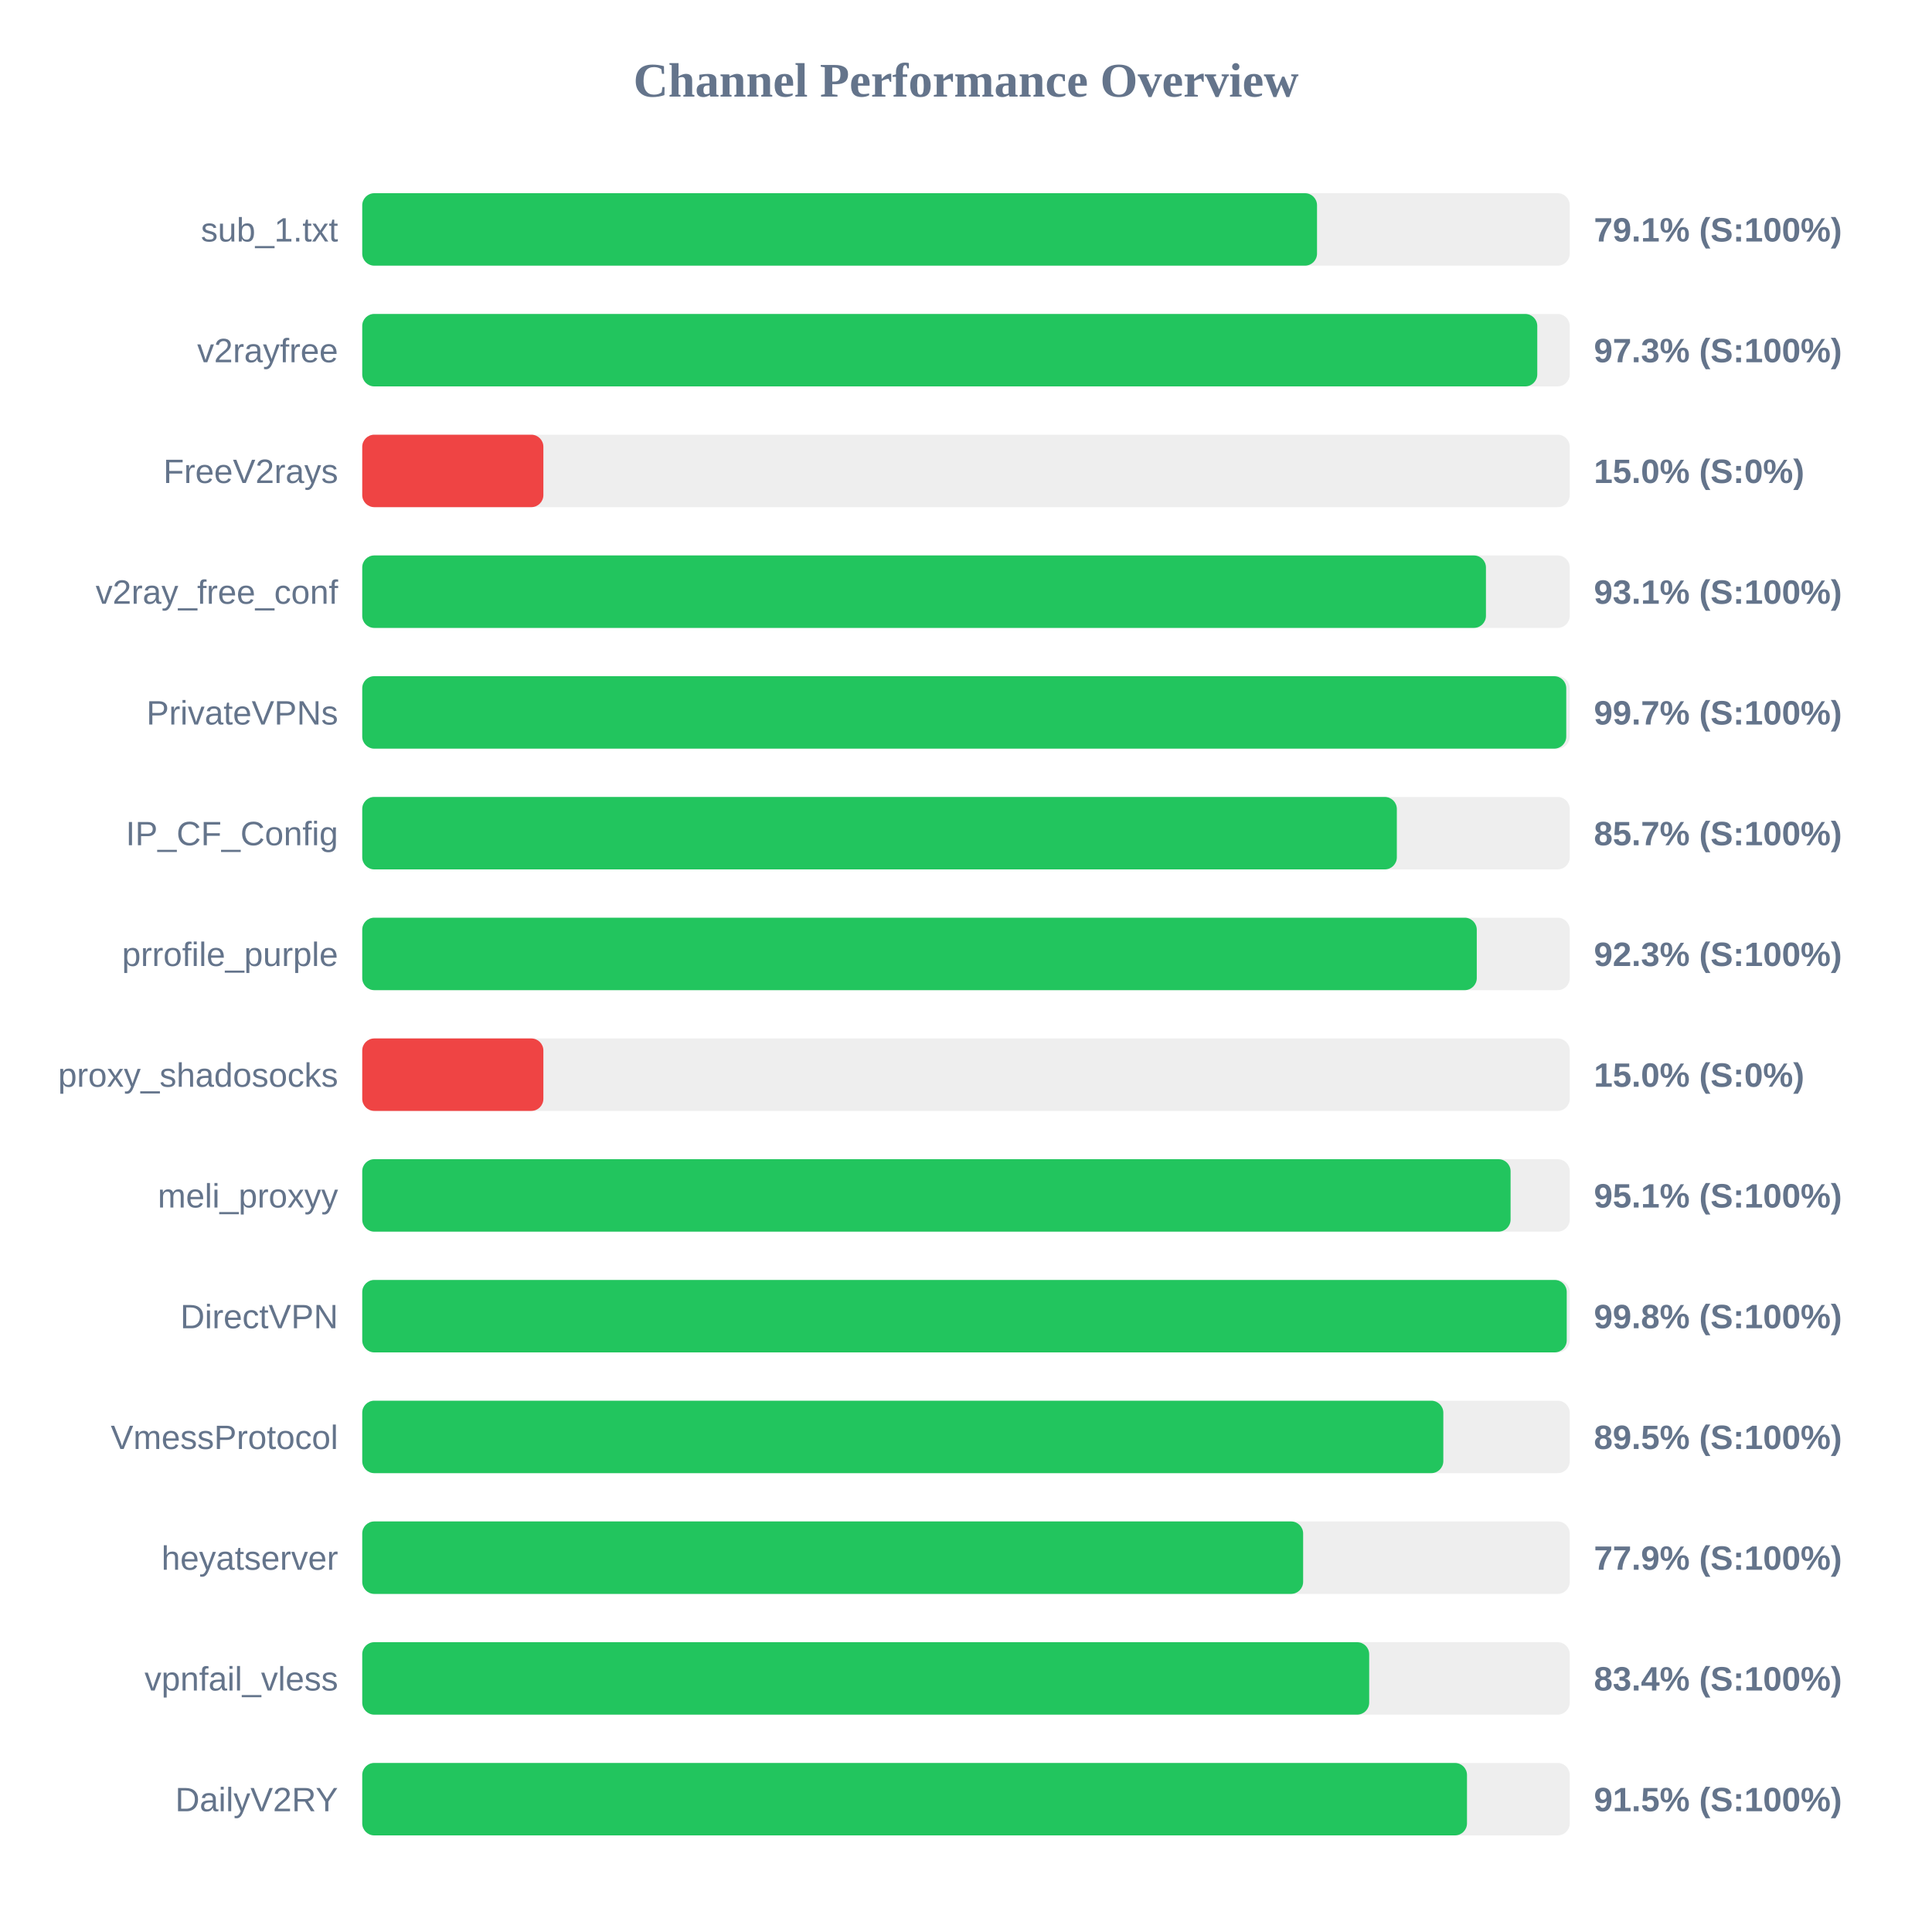
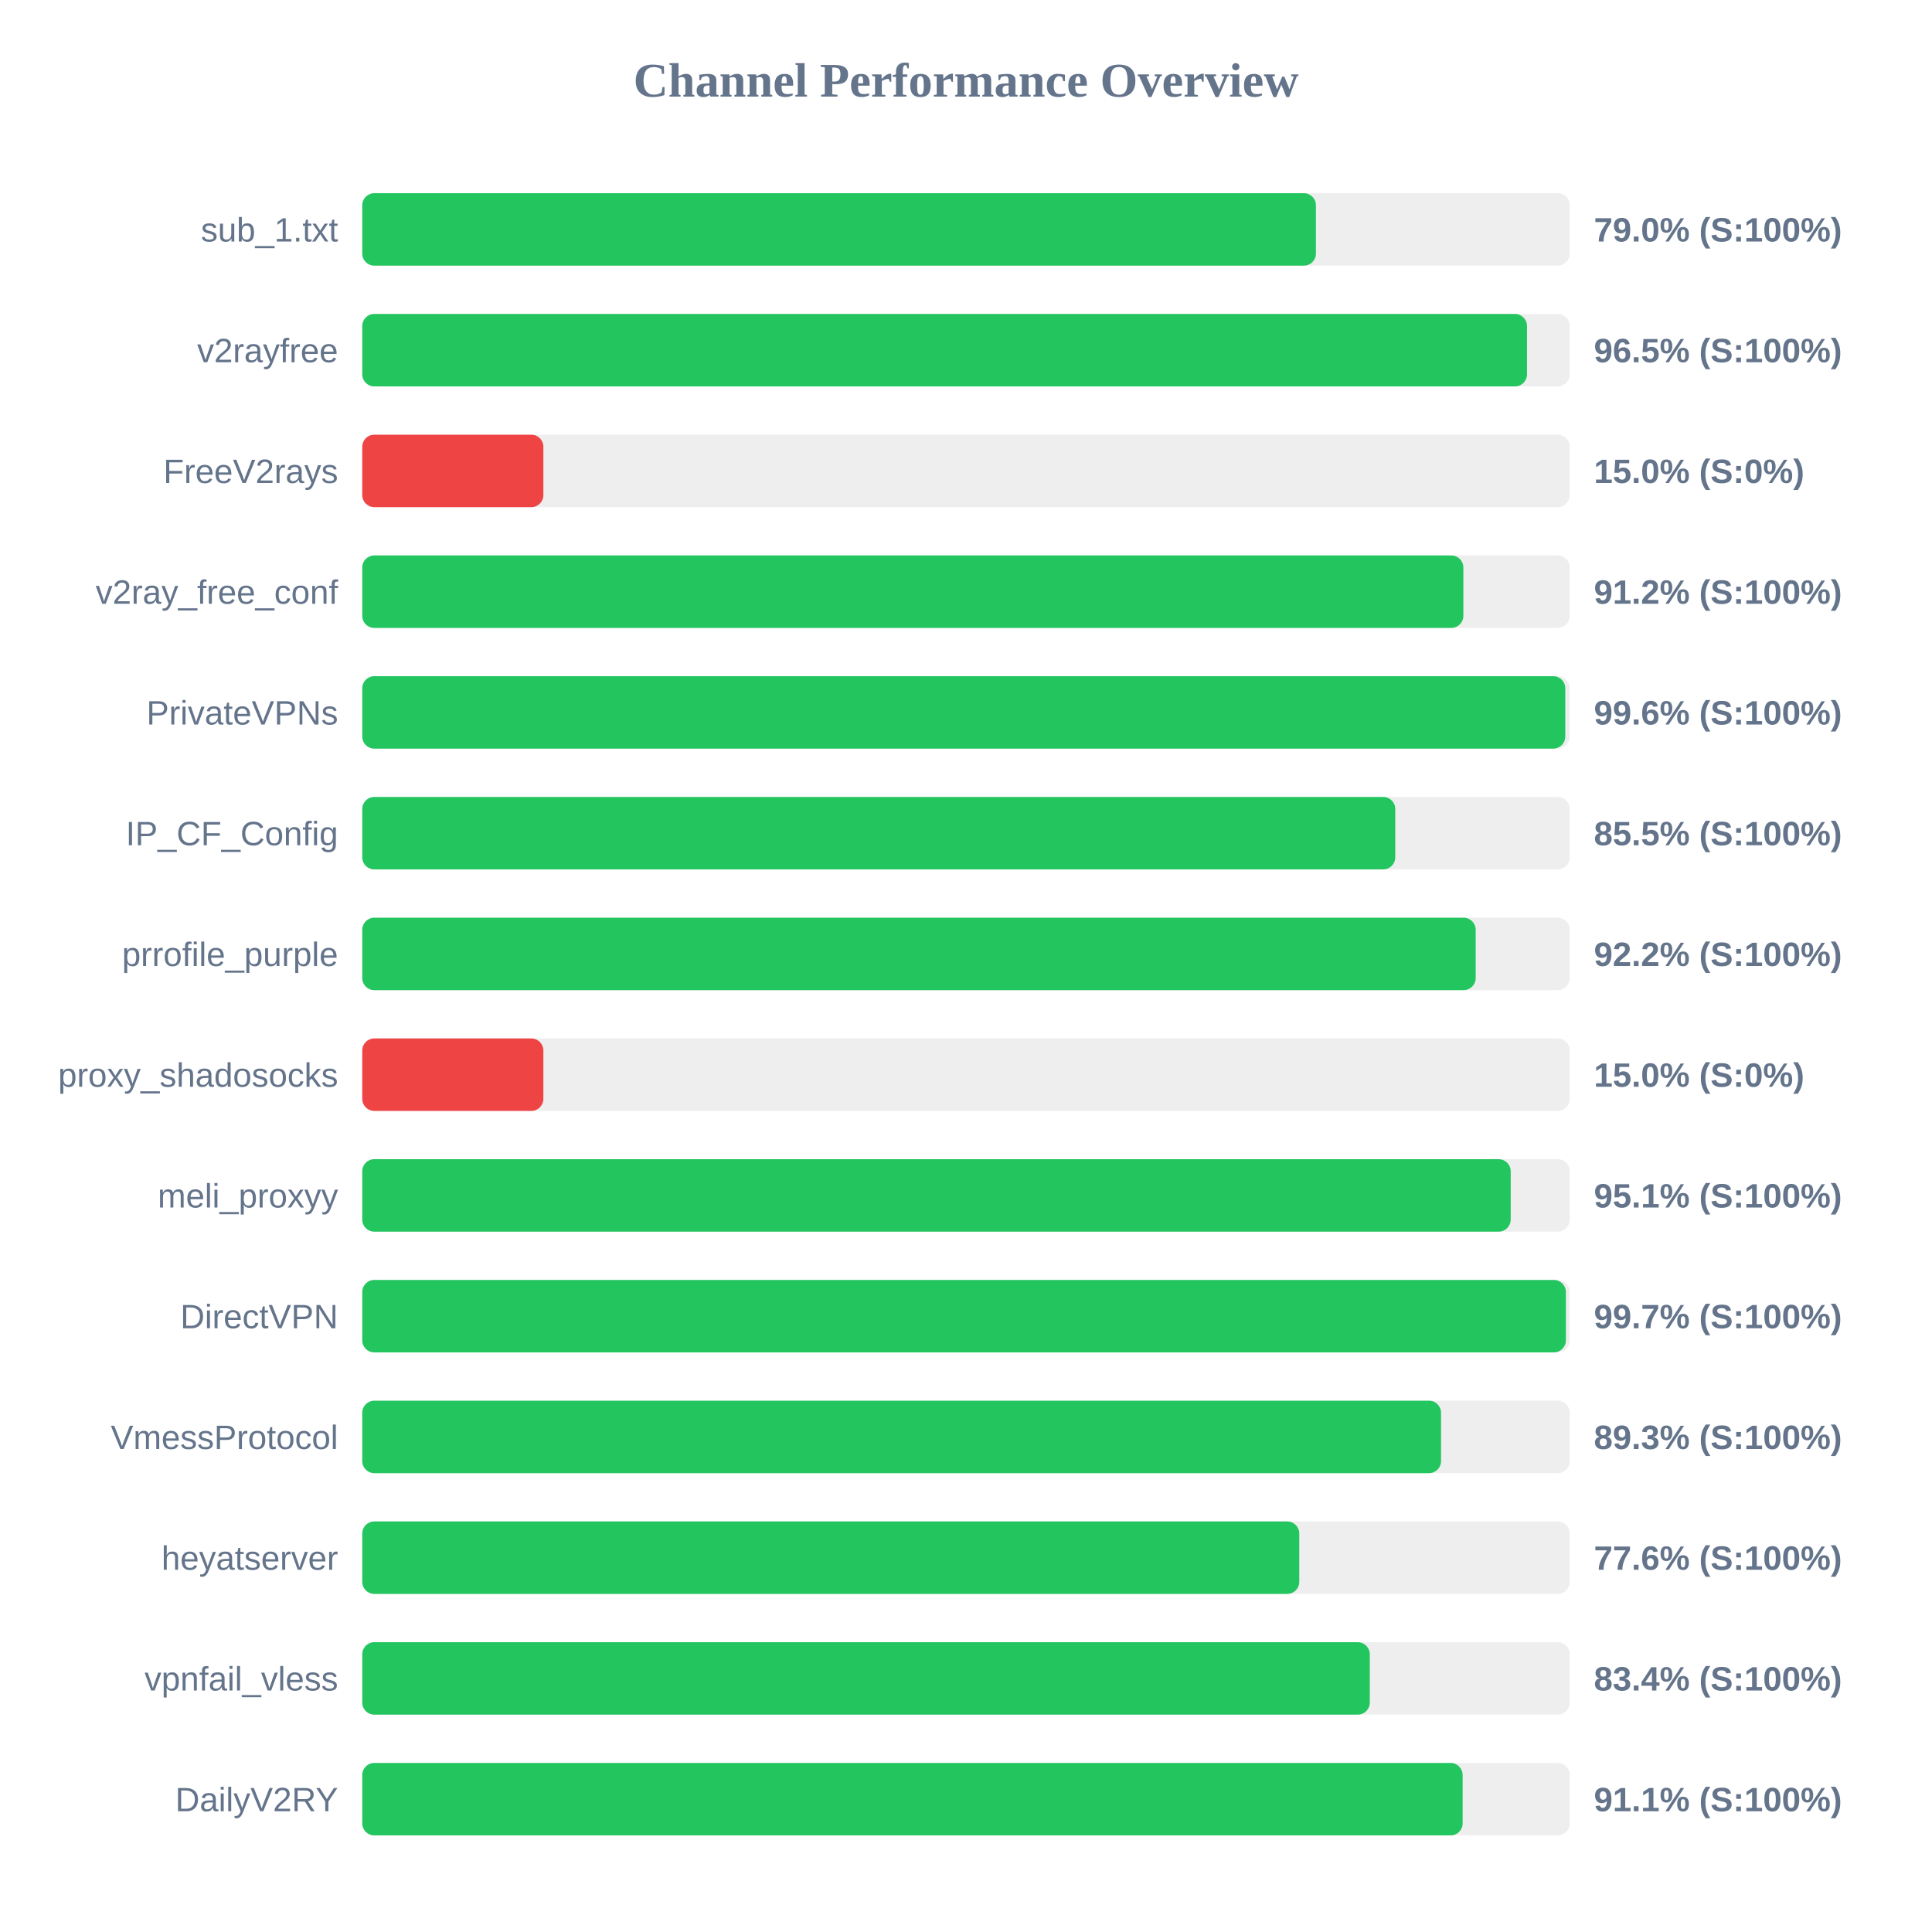
<svg xmlns="http://www.w3.org/2000/svg" width="800" height="800" version="1.1">
  <style>
        .row { font: 14px Arial; fill: #64748b; }
        .score { font: bold 14px Arial; fill: #64748b; }
    </style>
  <text x="400" y="40" text-anchor="middle" font-size="20px" font-weight="bold" fill="#64748b">Channel Performance Overview</text>
  <rect x="150" y="80" width="500" height="30" fill="#eee" rx="5" />
-   <rect x="150" y="80" width="395.35" height="30" fill="#22c55e" rx="5" />
+   <rect x="150" y="80" width="394.9" height="30" fill="#22c55e" rx="5" />
  <text x="140" y="100" text-anchor="end" class="row">sub_1.txt</text>
-   <text x="660" y="100" text-anchor="start" class="score">79.1% (S:100%)</text>
+   <text x="660" y="100" text-anchor="start" class="score">79.0% (S:100%)</text>
  <rect x="150" y="130" width="500" height="30" fill="#eee" rx="5" />
-   <rect x="150" y="130" width="486.55" height="30" fill="#22c55e" rx="5" />
+   <rect x="150" y="130" width="482.3" height="30" fill="#22c55e" rx="5" />
  <text x="140" y="150" text-anchor="end" class="row">v2rayfree</text>
-   <text x="660" y="150" text-anchor="start" class="score">97.3% (S:100%)</text>
+   <text x="660" y="150" text-anchor="start" class="score">96.5% (S:100%)</text>
  <rect x="150" y="180" width="500" height="30" fill="#eee" rx="5" />
  <rect x="150" y="180" width="75.0" height="30" fill="#ef4444" rx="5" />
  <text x="140" y="200" text-anchor="end" class="row">FreeV2rays</text>
  <text x="660" y="200" text-anchor="start" class="score">15.0% (S:0%)</text>
  <rect x="150" y="230" width="500" height="30" fill="#eee" rx="5" />
-   <rect x="150" y="230" width="465.3" height="30" fill="#22c55e" rx="5" />
+   <rect x="150" y="230" width="455.95" height="30" fill="#22c55e" rx="5" />
  <text x="140" y="250" text-anchor="end" class="row">v2ray_free_conf</text>
-   <text x="660" y="250" text-anchor="start" class="score">93.1% (S:100%)</text>
+   <text x="660" y="250" text-anchor="start" class="score">91.2% (S:100%)</text>
  <rect x="150" y="280" width="500" height="30" fill="#eee" rx="5" />
-   <rect x="150" y="280" width="498.55" height="30" fill="#22c55e" rx="5" />
+   <rect x="150" y="280" width="498.15" height="30" fill="#22c55e" rx="5" />
  <text x="140" y="300" text-anchor="end" class="row">PrivateVPNs</text>
-   <text x="660" y="300" text-anchor="start" class="score">99.7% (S:100%)</text>
+   <text x="660" y="300" text-anchor="start" class="score">99.6% (S:100%)</text>
  <rect x="150" y="330" width="500" height="30" fill="#eee" rx="5" />
-   <rect x="150" y="330" width="428.4" height="30" fill="#22c55e" rx="5" />
+   <rect x="150" y="330" width="427.75" height="30" fill="#22c55e" rx="5" />
  <text x="140" y="350" text-anchor="end" class="row">IP_CF_Config</text>
-   <text x="660" y="350" text-anchor="start" class="score">85.7% (S:100%)</text>
+   <text x="660" y="350" text-anchor="start" class="score">85.5% (S:100%)</text>
  <rect x="150" y="380" width="500" height="30" fill="#eee" rx="5" />
-   <rect x="150" y="380" width="461.5" height="30" fill="#22c55e" rx="5" />
+   <rect x="150" y="380" width="461.05" height="30" fill="#22c55e" rx="5" />
  <text x="140" y="400" text-anchor="end" class="row">prrofile_purple</text>
-   <text x="660" y="400" text-anchor="start" class="score">92.3% (S:100%)</text>
+   <text x="660" y="400" text-anchor="start" class="score">92.2% (S:100%)</text>
  <rect x="150" y="430" width="500" height="30" fill="#eee" rx="5" />
  <rect x="150" y="430" width="75.0" height="30" fill="#ef4444" rx="5" />
  <text x="140" y="450" text-anchor="end" class="row">proxy_shadosocks</text>
  <text x="660" y="450" text-anchor="start" class="score">15.0% (S:0%)</text>
  <rect x="150" y="480" width="500" height="30" fill="#eee" rx="5" />
-   <rect x="150" y="480" width="475.5" height="30" fill="#22c55e" rx="5" />
+   <rect x="150" y="480" width="475.55" height="30" fill="#22c55e" rx="5" />
  <text x="140" y="500" text-anchor="end" class="row">meli_proxyy</text>
  <text x="660" y="500" text-anchor="start" class="score">95.1% (S:100%)</text>
  <rect x="150" y="530" width="500" height="30" fill="#eee" rx="5" />
-   <rect x="150" y="530" width="498.75" height="30" fill="#22c55e" rx="5" />
+   <rect x="150" y="530" width="498.4" height="30" fill="#22c55e" rx="5" />
  <text x="140" y="550" text-anchor="end" class="row">DirectVPN</text>
-   <text x="660" y="550" text-anchor="start" class="score">99.8% (S:100%)</text>
+   <text x="660" y="550" text-anchor="start" class="score">99.7% (S:100%)</text>
  <rect x="150" y="580" width="500" height="30" fill="#eee" rx="5" />
-   <rect x="150" y="580" width="447.65" height="30" fill="#22c55e" rx="5" />
+   <rect x="150" y="580" width="446.7" height="30" fill="#22c55e" rx="5" />
  <text x="140" y="600" text-anchor="end" class="row">VmessProtocol</text>
-   <text x="660" y="600" text-anchor="start" class="score">89.5% (S:100%)</text>
+   <text x="660" y="600" text-anchor="start" class="score">89.3% (S:100%)</text>
  <rect x="150" y="630" width="500" height="30" fill="#eee" rx="5" />
-   <rect x="150" y="630" width="389.6" height="30" fill="#22c55e" rx="5" />
+   <rect x="150" y="630" width="388.0" height="30" fill="#22c55e" rx="5" />
  <text x="140" y="650" text-anchor="end" class="row">heyatserver</text>
-   <text x="660" y="650" text-anchor="start" class="score">77.9% (S:100%)</text>
+   <text x="660" y="650" text-anchor="start" class="score">77.6% (S:100%)</text>
  <rect x="150" y="680" width="500" height="30" fill="#eee" rx="5" />
-   <rect x="150" y="680" width="416.95" height="30" fill="#22c55e" rx="5" />
+   <rect x="150" y="680" width="417.2" height="30" fill="#22c55e" rx="5" />
  <text x="140" y="700" text-anchor="end" class="row">vpnfail_vless</text>
  <text x="660" y="700" text-anchor="start" class="score">83.4% (S:100%)</text>
  <rect x="150" y="730" width="500" height="30" fill="#eee" rx="5" />
-   <rect x="150" y="730" width="457.45" height="30" fill="#22c55e" rx="5" />
+   <rect x="150" y="730" width="455.65" height="30" fill="#22c55e" rx="5" />
  <text x="140" y="750" text-anchor="end" class="row">DailyV2RY</text>
-   <text x="660" y="750" text-anchor="start" class="score">91.5% (S:100%)</text>
+   <text x="660" y="750" text-anchor="start" class="score">91.1% (S:100%)</text>
</svg>
